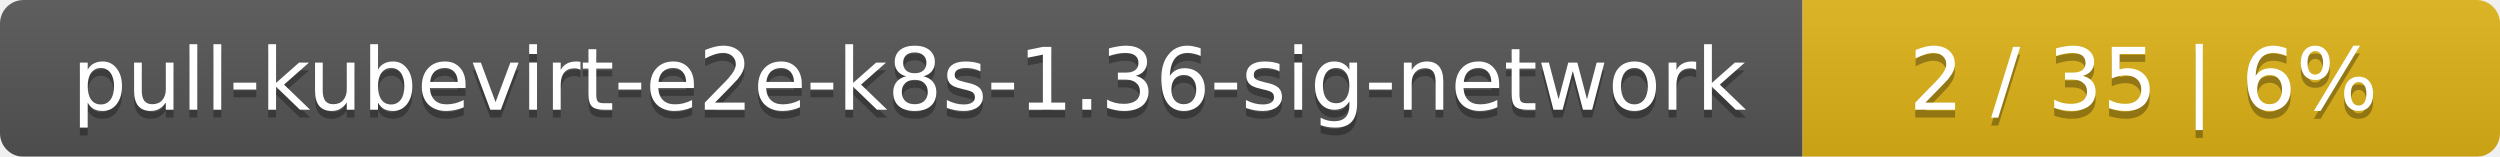
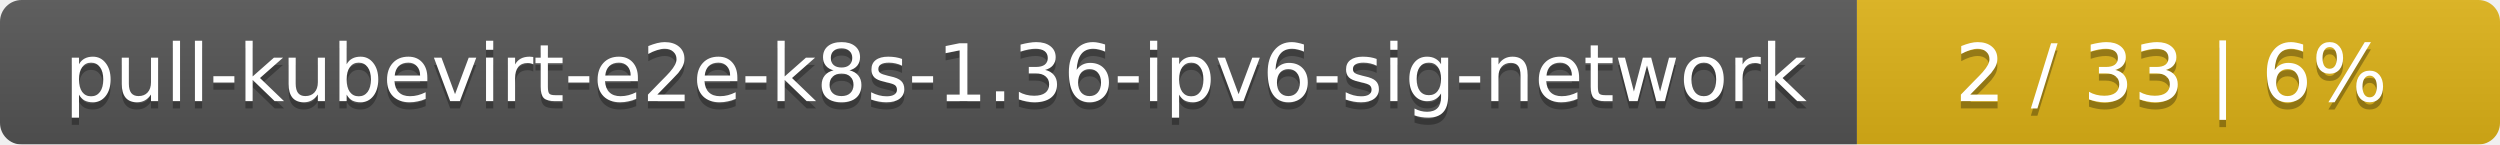
- <svg xmlns="http://www.w3.org/2000/svg" width="319" height="20">
+ <svg xmlns="http://www.w3.org/2000/svg" width="346" height="20">
  <linearGradient id="smooth" x2="0" y2="100%">
    <stop offset="0" stop-color="#bbb" stop-opacity=".1" />
    <stop offset="1" stop-opacity=".1" />
  </linearGradient>
  <mask id="round">
-     <rect width="319" height="20" rx="3" fill="#fff" />
+     <rect width="346" height="20" rx="3" fill="#fff" />
  </mask>
  <g mask="url(#round)">
-     <rect width="230" height="20" fill="#555" />
-     <rect x="230" width="89" height="20" fill="#dfb317" />
-     <rect width="319" height="20" fill="url(#smooth)" />
+     <rect width="257" height="20" fill="#555" />
+     <rect x="257" width="89" height="20" fill="#dfb317" />
+     <rect width="346" height="20" fill="url(#smooth)" />
  </g>
  <g fill="#fff" text-anchor="middle" font-family="DejaVu Sans,Verdana,Geneva,sans-serif" font-size="11">
-     <text x="116" y="15" fill="#010101" fill-opacity=".3">pull-kubevirt-e2e-k8s-1.36-sig-network</text>
-     <text x="116" y="14">pull-kubevirt-e2e-k8s-1.36-sig-network</text>
-     <text x="273.5" y="15" fill="#010101" fill-opacity=".3">2 / 35    |    6%</text>
-     <text x="273.5" y="14">2 / 35    |    6%</text>
+     <text x="129.5" y="15" fill="#010101" fill-opacity=".3">pull-kubevirt-e2e-k8s-1.36-ipv6-sig-network</text>
+     <text x="129.5" y="14">pull-kubevirt-e2e-k8s-1.36-ipv6-sig-network</text>
+     <text x="300.5" y="15" fill="#010101" fill-opacity=".3">2 / 33    |    6%</text>
+     <text x="300.5" y="14">2 / 33    |    6%</text>
  </g>
</svg>
